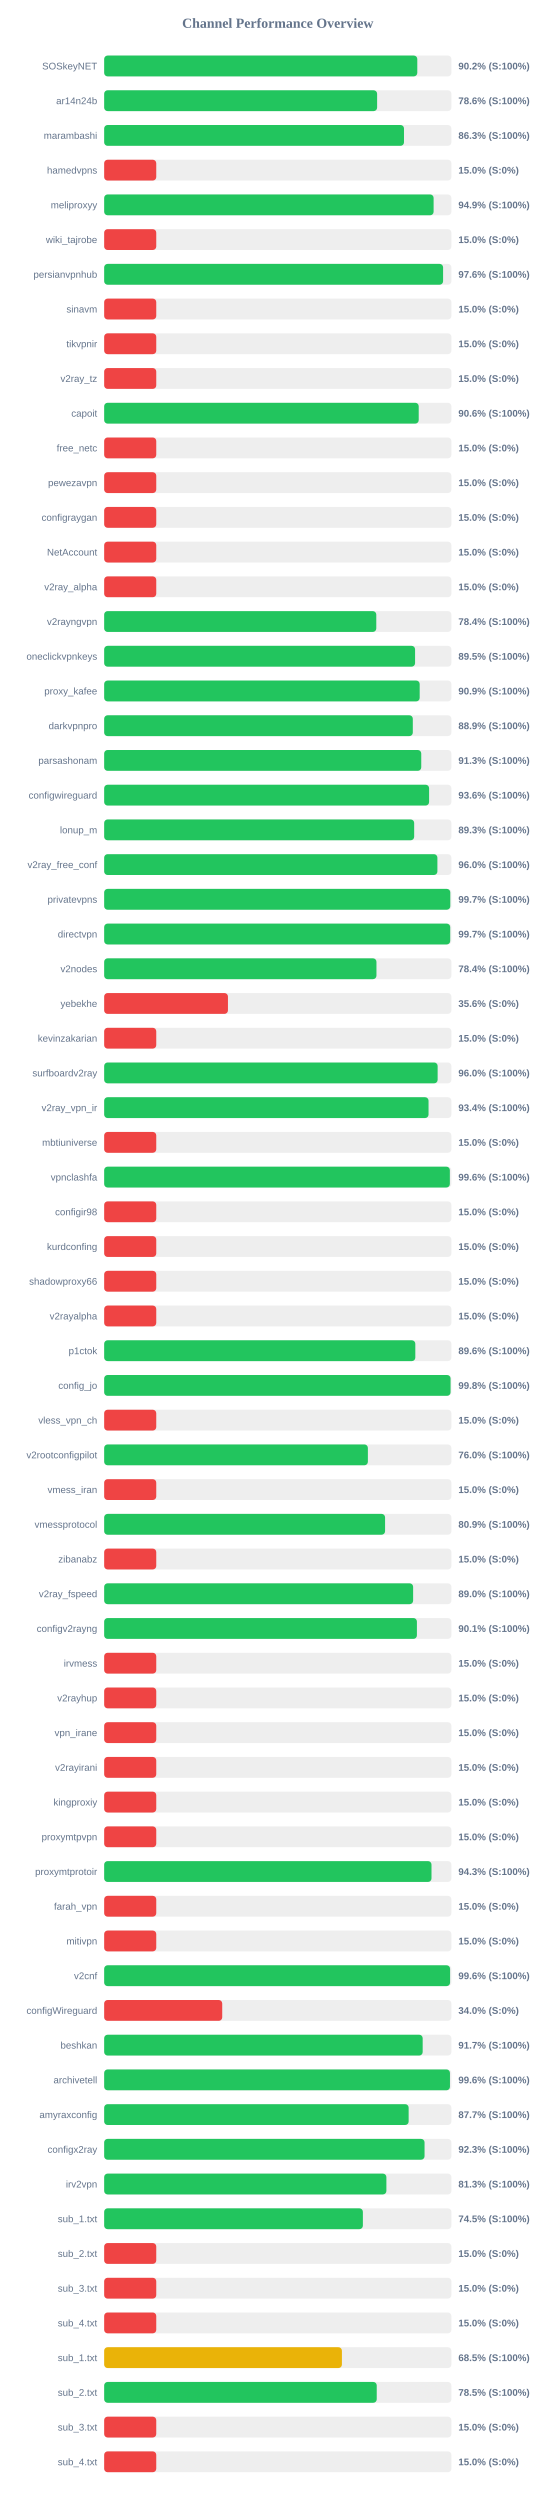
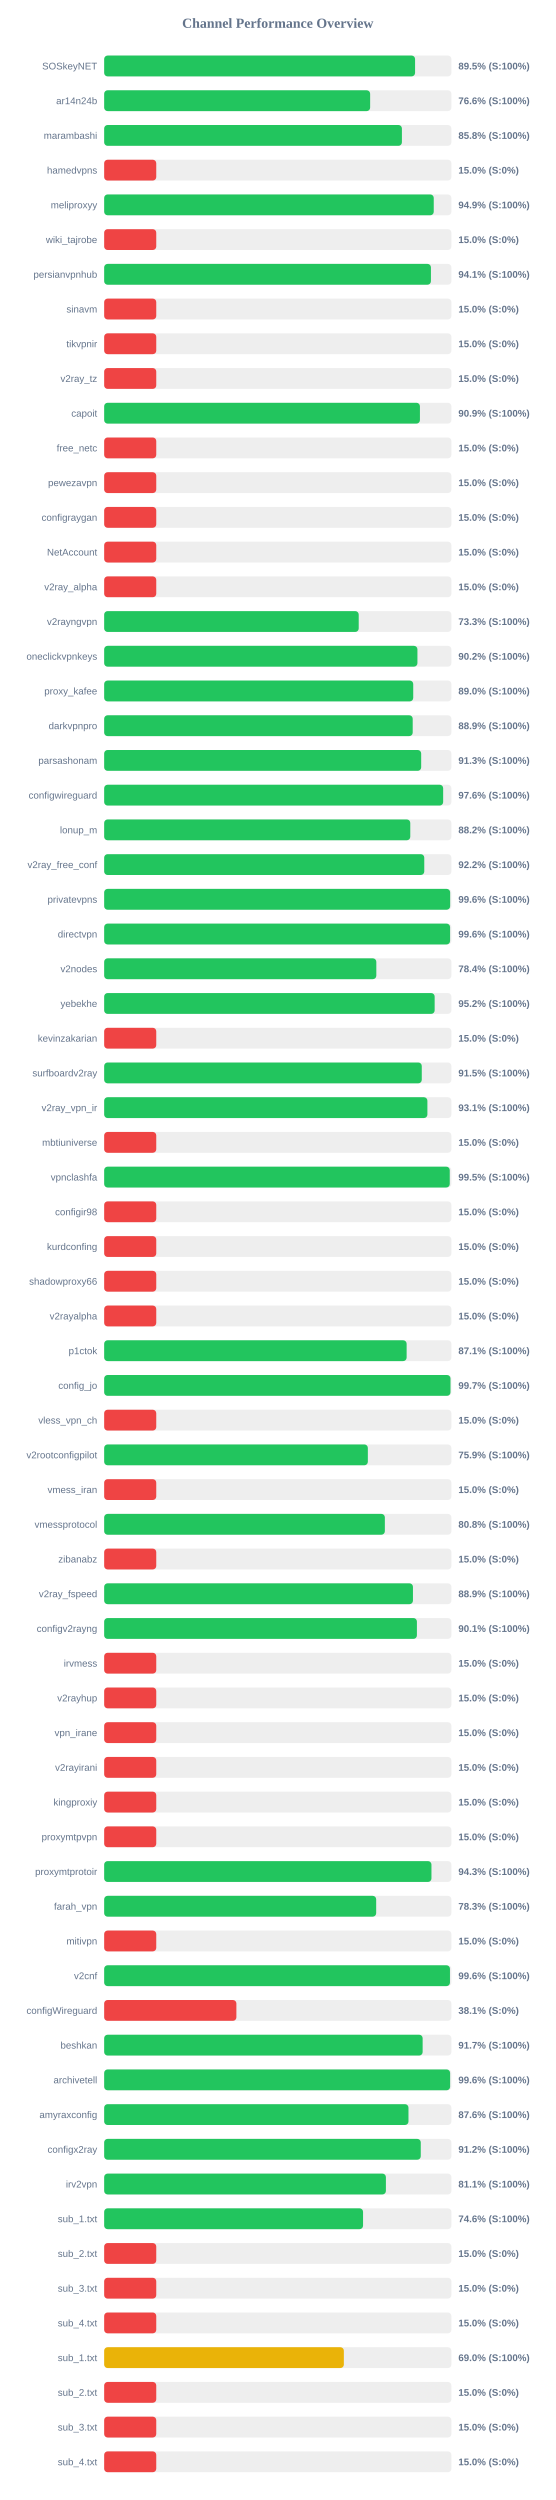
<svg xmlns="http://www.w3.org/2000/svg" width="800" height="3600" version="1.1">
  <style>
        .row { font: 14px Arial; fill: #64748b; }
        .score { font: bold 14px Arial; fill: #64748b; }
    </style>
  <text x="400" y="40" text-anchor="middle" font-size="20px" font-weight="bold" fill="#64748b">Channel Performance Overview</text>
  <rect x="150" y="80" width="500" height="30" fill="#eee" rx="5" />
-   <rect x="150" y="80" width="450.9" height="30" fill="#22c55e" rx="5" />
+   <rect x="150" y="80" width="447.7" height="30" fill="#22c55e" rx="5" />
  <text x="140" y="100" text-anchor="end" class="row">SOSkeyNET</text>
-   <text x="660" y="100" text-anchor="start" class="score">90.2% (S:100%)</text>
+   <text x="660" y="100" text-anchor="start" class="score">89.5% (S:100%)</text>
  <rect x="150" y="130" width="500" height="30" fill="#eee" rx="5" />
-   <rect x="150" y="130" width="393.05" height="30" fill="#22c55e" rx="5" />
+   <rect x="150" y="130" width="383.0" height="30" fill="#22c55e" rx="5" />
  <text x="140" y="150" text-anchor="end" class="row">ar14n24b</text>
-   <text x="660" y="150" text-anchor="start" class="score">78.6% (S:100%)</text>
+   <text x="660" y="150" text-anchor="start" class="score">76.6% (S:100%)</text>
  <rect x="150" y="180" width="500" height="30" fill="#eee" rx="5" />
-   <rect x="150" y="180" width="431.75" height="30" fill="#22c55e" rx="5" />
+   <rect x="150" y="180" width="428.75" height="30" fill="#22c55e" rx="5" />
  <text x="140" y="200" text-anchor="end" class="row">marambashi</text>
-   <text x="660" y="200" text-anchor="start" class="score">86.3% (S:100%)</text>
+   <text x="660" y="200" text-anchor="start" class="score">85.8% (S:100%)</text>
  <rect x="150" y="230" width="500" height="30" fill="#eee" rx="5" />
  <rect x="150" y="230" width="75.0" height="30" fill="#ef4444" rx="5" />
  <text x="140" y="250" text-anchor="end" class="row">hamedvpns</text>
  <text x="660" y="250" text-anchor="start" class="score">15.0% (S:0%)</text>
  <rect x="150" y="280" width="500" height="30" fill="#eee" rx="5" />
-   <rect x="150" y="280" width="474.4" height="30" fill="#22c55e" rx="5" />
+   <rect x="150" y="280" width="474.6" height="30" fill="#22c55e" rx="5" />
  <text x="140" y="300" text-anchor="end" class="row">meliproxyy</text>
  <text x="660" y="300" text-anchor="start" class="score">94.9% (S:100%)</text>
  <rect x="150" y="330" width="500" height="30" fill="#eee" rx="5" />
  <rect x="150" y="330" width="75.0" height="30" fill="#ef4444" rx="5" />
  <text x="140" y="350" text-anchor="end" class="row">wiki_tajrobe</text>
  <text x="660" y="350" text-anchor="start" class="score">15.0% (S:0%)</text>
  <rect x="150" y="380" width="500" height="30" fill="#eee" rx="5" />
-   <rect x="150" y="380" width="488.05" height="30" fill="#22c55e" rx="5" />
+   <rect x="150" y="380" width="470.55" height="30" fill="#22c55e" rx="5" />
  <text x="140" y="400" text-anchor="end" class="row">persianvpnhub</text>
-   <text x="660" y="400" text-anchor="start" class="score">97.6% (S:100%)</text>
+   <text x="660" y="400" text-anchor="start" class="score">94.1% (S:100%)</text>
  <rect x="150" y="430" width="500" height="30" fill="#eee" rx="5" />
  <rect x="150" y="430" width="75.0" height="30" fill="#ef4444" rx="5" />
  <text x="140" y="450" text-anchor="end" class="row">sinavm</text>
  <text x="660" y="450" text-anchor="start" class="score">15.0% (S:0%)</text>
  <rect x="150" y="480" width="500" height="30" fill="#eee" rx="5" />
  <rect x="150" y="480" width="75.0" height="30" fill="#ef4444" rx="5" />
  <text x="140" y="500" text-anchor="end" class="row">tikvpnir</text>
  <text x="660" y="500" text-anchor="start" class="score">15.0% (S:0%)</text>
  <rect x="150" y="530" width="500" height="30" fill="#eee" rx="5" />
  <rect x="150" y="530" width="75.0" height="30" fill="#ef4444" rx="5" />
  <text x="140" y="550" text-anchor="end" class="row">v2ray_tz</text>
  <text x="660" y="550" text-anchor="start" class="score">15.0% (S:0%)</text>
  <rect x="150" y="580" width="500" height="30" fill="#eee" rx="5" />
-   <rect x="150" y="580" width="452.95" height="30" fill="#22c55e" rx="5" />
+   <rect x="150" y="580" width="454.7" height="30" fill="#22c55e" rx="5" />
  <text x="140" y="600" text-anchor="end" class="row">capoit</text>
-   <text x="660" y="600" text-anchor="start" class="score">90.6% (S:100%)</text>
+   <text x="660" y="600" text-anchor="start" class="score">90.9% (S:100%)</text>
  <rect x="150" y="630" width="500" height="30" fill="#eee" rx="5" />
  <rect x="150" y="630" width="75.0" height="30" fill="#ef4444" rx="5" />
  <text x="140" y="650" text-anchor="end" class="row">free_netc</text>
  <text x="660" y="650" text-anchor="start" class="score">15.0% (S:0%)</text>
  <rect x="150" y="680" width="500" height="30" fill="#eee" rx="5" />
  <rect x="150" y="680" width="75.0" height="30" fill="#ef4444" rx="5" />
  <text x="140" y="700" text-anchor="end" class="row">pewezavpn</text>
  <text x="660" y="700" text-anchor="start" class="score">15.0% (S:0%)</text>
  <rect x="150" y="730" width="500" height="30" fill="#eee" rx="5" />
  <rect x="150" y="730" width="75.0" height="30" fill="#ef4444" rx="5" />
  <text x="140" y="750" text-anchor="end" class="row">configraygan</text>
  <text x="660" y="750" text-anchor="start" class="score">15.0% (S:0%)</text>
  <rect x="150" y="780" width="500" height="30" fill="#eee" rx="5" />
  <rect x="150" y="780" width="75.0" height="30" fill="#ef4444" rx="5" />
  <text x="140" y="800" text-anchor="end" class="row">NetAccount</text>
  <text x="660" y="800" text-anchor="start" class="score">15.0% (S:0%)</text>
  <rect x="150" y="830" width="500" height="30" fill="#eee" rx="5" />
  <rect x="150" y="830" width="75.0" height="30" fill="#ef4444" rx="5" />
  <text x="140" y="850" text-anchor="end" class="row">v2ray_alpha</text>
  <text x="660" y="850" text-anchor="start" class="score">15.0% (S:0%)</text>
  <rect x="150" y="880" width="500" height="30" fill="#eee" rx="5" />
-   <rect x="150" y="880" width="391.85" height="30" fill="#22c55e" rx="5" />
+   <rect x="150" y="880" width="366.55" height="30" fill="#22c55e" rx="5" />
  <text x="140" y="900" text-anchor="end" class="row">v2rayngvpn</text>
-   <text x="660" y="900" text-anchor="start" class="score">78.4% (S:100%)</text>
+   <text x="660" y="900" text-anchor="start" class="score">73.3% (S:100%)</text>
  <rect x="150" y="930" width="500" height="30" fill="#eee" rx="5" />
-   <rect x="150" y="930" width="447.7" height="30" fill="#22c55e" rx="5" />
+   <rect x="150" y="930" width="451.1" height="30" fill="#22c55e" rx="5" />
  <text x="140" y="950" text-anchor="end" class="row">oneclickvpnkeys</text>
-   <text x="660" y="950" text-anchor="start" class="score">89.5% (S:100%)</text>
+   <text x="660" y="950" text-anchor="start" class="score">90.2% (S:100%)</text>
  <rect x="150" y="980" width="500" height="30" fill="#eee" rx="5" />
-   <rect x="150" y="980" width="454.35" height="30" fill="#22c55e" rx="5" />
+   <rect x="150" y="980" width="445.05" height="30" fill="#22c55e" rx="5" />
  <text x="140" y="1000" text-anchor="end" class="row">proxy_kafee</text>
-   <text x="660" y="1000" text-anchor="start" class="score">90.9% (S:100%)</text>
+   <text x="660" y="1000" text-anchor="start" class="score">89.0% (S:100%)</text>
  <rect x="150" y="1030" width="500" height="30" fill="#eee" rx="5" />
-   <rect x="150" y="1030" width="444.45" height="30" fill="#22c55e" rx="5" />
+   <rect x="150" y="1030" width="444.3" height="30" fill="#22c55e" rx="5" />
  <text x="140" y="1050" text-anchor="end" class="row">darkvpnpro</text>
  <text x="660" y="1050" text-anchor="start" class="score">88.9% (S:100%)</text>
  <rect x="150" y="1080" width="500" height="30" fill="#eee" rx="5" />
-   <rect x="150" y="1080" width="456.6" height="30" fill="#22c55e" rx="5" />
+   <rect x="150" y="1080" width="456.5" height="30" fill="#22c55e" rx="5" />
  <text x="140" y="1100" text-anchor="end" class="row">parsashonam</text>
  <text x="660" y="1100" text-anchor="start" class="score">91.3% (S:100%)</text>
  <rect x="150" y="1130" width="500" height="30" fill="#eee" rx="5" />
-   <rect x="150" y="1130" width="467.9" height="30" fill="#22c55e" rx="5" />
+   <rect x="150" y="1130" width="488.15" height="30" fill="#22c55e" rx="5" />
  <text x="140" y="1150" text-anchor="end" class="row">configwireguard</text>
-   <text x="660" y="1150" text-anchor="start" class="score">93.6% (S:100%)</text>
+   <text x="660" y="1150" text-anchor="start" class="score">97.6% (S:100%)</text>
  <rect x="150" y="1180" width="500" height="30" fill="#eee" rx="5" />
-   <rect x="150" y="1180" width="446.4" height="30" fill="#22c55e" rx="5" />
+   <rect x="150" y="1180" width="440.8" height="30" fill="#22c55e" rx="5" />
  <text x="140" y="1200" text-anchor="end" class="row">lonup_m</text>
-   <text x="660" y="1200" text-anchor="start" class="score">89.3% (S:100%)</text>
+   <text x="660" y="1200" text-anchor="start" class="score">88.2% (S:100%)</text>
  <rect x="150" y="1230" width="500" height="30" fill="#eee" rx="5" />
-   <rect x="150" y="1230" width="479.85" height="30" fill="#22c55e" rx="5" />
+   <rect x="150" y="1230" width="460.95" height="30" fill="#22c55e" rx="5" />
  <text x="140" y="1250" text-anchor="end" class="row">v2ray_free_conf</text>
-   <text x="660" y="1250" text-anchor="start" class="score">96.0% (S:100%)</text>
+   <text x="660" y="1250" text-anchor="start" class="score">92.2% (S:100%)</text>
  <rect x="150" y="1280" width="500" height="30" fill="#eee" rx="5" />
-   <rect x="150" y="1280" width="498.4" height="30" fill="#22c55e" rx="5" />
+   <rect x="150" y="1280" width="498.2" height="30" fill="#22c55e" rx="5" />
  <text x="140" y="1300" text-anchor="end" class="row">privatevpns</text>
-   <text x="660" y="1300" text-anchor="start" class="score">99.7% (S:100%)</text>
+   <text x="660" y="1300" text-anchor="start" class="score">99.6% (S:100%)</text>
  <rect x="150" y="1330" width="500" height="30" fill="#eee" rx="5" />
-   <rect x="150" y="1330" width="498.3" height="30" fill="#22c55e" rx="5" />
+   <rect x="150" y="1330" width="498.1" height="30" fill="#22c55e" rx="5" />
  <text x="140" y="1350" text-anchor="end" class="row">directvpn</text>
-   <text x="660" y="1350" text-anchor="start" class="score">99.7% (S:100%)</text>
+   <text x="660" y="1350" text-anchor="start" class="score">99.6% (S:100%)</text>
  <rect x="150" y="1380" width="500" height="30" fill="#eee" rx="5" />
-   <rect x="150" y="1380" width="392.1" height="30" fill="#22c55e" rx="5" />
+   <rect x="150" y="1380" width="391.9" height="30" fill="#22c55e" rx="5" />
  <text x="140" y="1400" text-anchor="end" class="row">v2nodes</text>
  <text x="660" y="1400" text-anchor="start" class="score">78.4% (S:100%)</text>
  <rect x="150" y="1430" width="500" height="30" fill="#eee" rx="5" />
-   <rect x="150" y="1430" width="178.25" height="30" fill="#ef4444" rx="5" />
+   <rect x="150" y="1430" width="475.9" height="30" fill="#22c55e" rx="5" />
  <text x="140" y="1450" text-anchor="end" class="row">yebekhe</text>
-   <text x="660" y="1450" text-anchor="start" class="score">35.6% (S:0%)</text>
+   <text x="660" y="1450" text-anchor="start" class="score">95.2% (S:100%)</text>
  <rect x="150" y="1480" width="500" height="30" fill="#eee" rx="5" />
  <rect x="150" y="1480" width="75.0" height="30" fill="#ef4444" rx="5" />
  <text x="140" y="1500" text-anchor="end" class="row">kevinzakarian</text>
  <text x="660" y="1500" text-anchor="start" class="score">15.0% (S:0%)</text>
  <rect x="150" y="1530" width="500" height="30" fill="#eee" rx="5" />
-   <rect x="150" y="1530" width="480.2" height="30" fill="#22c55e" rx="5" />
+   <rect x="150" y="1530" width="457.35" height="30" fill="#22c55e" rx="5" />
  <text x="140" y="1550" text-anchor="end" class="row">surfboardv2ray</text>
-   <text x="660" y="1550" text-anchor="start" class="score">96.0% (S:100%)</text>
+   <text x="660" y="1550" text-anchor="start" class="score">91.5% (S:100%)</text>
  <rect x="150" y="1580" width="500" height="30" fill="#eee" rx="5" />
-   <rect x="150" y="1580" width="467.1" height="30" fill="#22c55e" rx="5" />
+   <rect x="150" y="1580" width="465.45" height="30" fill="#22c55e" rx="5" />
  <text x="140" y="1600" text-anchor="end" class="row">v2ray_vpn_ir</text>
-   <text x="660" y="1600" text-anchor="start" class="score">93.4% (S:100%)</text>
+   <text x="660" y="1600" text-anchor="start" class="score">93.1% (S:100%)</text>
  <rect x="150" y="1630" width="500" height="30" fill="#eee" rx="5" />
  <rect x="150" y="1630" width="75.0" height="30" fill="#ef4444" rx="5" />
  <text x="140" y="1650" text-anchor="end" class="row">mbtiuniverse</text>
  <text x="660" y="1650" text-anchor="start" class="score">15.0% (S:0%)</text>
  <rect x="150" y="1680" width="500" height="30" fill="#eee" rx="5" />
-   <rect x="150" y="1680" width="497.8" height="30" fill="#22c55e" rx="5" />
+   <rect x="150" y="1680" width="497.65" height="30" fill="#22c55e" rx="5" />
  <text x="140" y="1700" text-anchor="end" class="row">vpnclashfa</text>
-   <text x="660" y="1700" text-anchor="start" class="score">99.6% (S:100%)</text>
+   <text x="660" y="1700" text-anchor="start" class="score">99.5% (S:100%)</text>
  <rect x="150" y="1730" width="500" height="30" fill="#eee" rx="5" />
  <rect x="150" y="1730" width="75.0" height="30" fill="#ef4444" rx="5" />
  <text x="140" y="1750" text-anchor="end" class="row">configir98</text>
  <text x="660" y="1750" text-anchor="start" class="score">15.0% (S:0%)</text>
  <rect x="150" y="1780" width="500" height="30" fill="#eee" rx="5" />
  <rect x="150" y="1780" width="75.0" height="30" fill="#ef4444" rx="5" />
  <text x="140" y="1800" text-anchor="end" class="row">kurdconfing</text>
  <text x="660" y="1800" text-anchor="start" class="score">15.0% (S:0%)</text>
  <rect x="150" y="1830" width="500" height="30" fill="#eee" rx="5" />
  <rect x="150" y="1830" width="75.0" height="30" fill="#ef4444" rx="5" />
  <text x="140" y="1850" text-anchor="end" class="row">shadowproxy66</text>
  <text x="660" y="1850" text-anchor="start" class="score">15.0% (S:0%)</text>
  <rect x="150" y="1880" width="500" height="30" fill="#eee" rx="5" />
  <rect x="150" y="1880" width="75.0" height="30" fill="#ef4444" rx="5" />
  <text x="140" y="1900" text-anchor="end" class="row">v2rayalpha</text>
  <text x="660" y="1900" text-anchor="start" class="score">15.0% (S:0%)</text>
  <rect x="150" y="1930" width="500" height="30" fill="#eee" rx="5" />
-   <rect x="150" y="1930" width="448.05" height="30" fill="#22c55e" rx="5" />
+   <rect x="150" y="1930" width="435.55" height="30" fill="#22c55e" rx="5" />
  <text x="140" y="1950" text-anchor="end" class="row">p1ctok</text>
-   <text x="660" y="1950" text-anchor="start" class="score">89.6% (S:100%)</text>
+   <text x="660" y="1950" text-anchor="start" class="score">87.1% (S:100%)</text>
  <rect x="150" y="1980" width="500" height="30" fill="#eee" rx="5" />
-   <rect x="150" y="1980" width="498.8" height="30" fill="#22c55e" rx="5" />
+   <rect x="150" y="1980" width="498.7" height="30" fill="#22c55e" rx="5" />
  <text x="140" y="2000" text-anchor="end" class="row">config_jo</text>
-   <text x="660" y="2000" text-anchor="start" class="score">99.8% (S:100%)</text>
+   <text x="660" y="2000" text-anchor="start" class="score">99.7% (S:100%)</text>
  <rect x="150" y="2030" width="500" height="30" fill="#eee" rx="5" />
  <rect x="150" y="2030" width="75.0" height="30" fill="#ef4444" rx="5" />
  <text x="140" y="2050" text-anchor="end" class="row">vless_vpn_ch</text>
  <text x="660" y="2050" text-anchor="start" class="score">15.0% (S:0%)</text>
  <rect x="150" y="2080" width="500" height="30" fill="#eee" rx="5" />
-   <rect x="150" y="2080" width="379.75" height="30" fill="#22c55e" rx="5" />
+   <rect x="150" y="2080" width="379.7" height="30" fill="#22c55e" rx="5" />
  <text x="140" y="2100" text-anchor="end" class="row">v2rootconfigpilot</text>
-   <text x="660" y="2100" text-anchor="start" class="score">76.0% (S:100%)</text>
+   <text x="660" y="2100" text-anchor="start" class="score">75.9% (S:100%)</text>
  <rect x="150" y="2130" width="500" height="30" fill="#eee" rx="5" />
  <rect x="150" y="2130" width="75.0" height="30" fill="#ef4444" rx="5" />
  <text x="140" y="2150" text-anchor="end" class="row">vmess_iran</text>
  <text x="660" y="2150" text-anchor="start" class="score">15.0% (S:0%)</text>
  <rect x="150" y="2180" width="500" height="30" fill="#eee" rx="5" />
-   <rect x="150" y="2180" width="404.5" height="30" fill="#22c55e" rx="5" />
+   <rect x="150" y="2180" width="404.2" height="30" fill="#22c55e" rx="5" />
  <text x="140" y="2200" text-anchor="end" class="row">vmessprotocol</text>
-   <text x="660" y="2200" text-anchor="start" class="score">80.9% (S:100%)</text>
+   <text x="660" y="2200" text-anchor="start" class="score">80.8% (S:100%)</text>
  <rect x="150" y="2230" width="500" height="30" fill="#eee" rx="5" />
  <rect x="150" y="2230" width="75.0" height="30" fill="#ef4444" rx="5" />
  <text x="140" y="2250" text-anchor="end" class="row">zibanabz</text>
  <text x="660" y="2250" text-anchor="start" class="score">15.0% (S:0%)</text>
  <rect x="150" y="2280" width="500" height="30" fill="#eee" rx="5" />
-   <rect x="150" y="2280" width="444.9" height="30" fill="#22c55e" rx="5" />
+   <rect x="150" y="2280" width="444.65" height="30" fill="#22c55e" rx="5" />
  <text x="140" y="2300" text-anchor="end" class="row">v2ray_fspeed</text>
-   <text x="660" y="2300" text-anchor="start" class="score">89.0% (S:100%)</text>
+   <text x="660" y="2300" text-anchor="start" class="score">88.9% (S:100%)</text>
  <rect x="150" y="2330" width="500" height="30" fill="#eee" rx="5" />
  <rect x="150" y="2330" width="450.35" height="30" fill="#22c55e" rx="5" />
  <text x="140" y="2350" text-anchor="end" class="row">configv2rayng</text>
  <text x="660" y="2350" text-anchor="start" class="score">90.1% (S:100%)</text>
  <rect x="150" y="2380" width="500" height="30" fill="#eee" rx="5" />
  <rect x="150" y="2380" width="75.0" height="30" fill="#ef4444" rx="5" />
  <text x="140" y="2400" text-anchor="end" class="row">irvmess</text>
  <text x="660" y="2400" text-anchor="start" class="score">15.0% (S:0%)</text>
  <rect x="150" y="2430" width="500" height="30" fill="#eee" rx="5" />
  <rect x="150" y="2430" width="75.0" height="30" fill="#ef4444" rx="5" />
  <text x="140" y="2450" text-anchor="end" class="row">v2rayhup</text>
  <text x="660" y="2450" text-anchor="start" class="score">15.0% (S:0%)</text>
  <rect x="150" y="2480" width="500" height="30" fill="#eee" rx="5" />
  <rect x="150" y="2480" width="75.0" height="30" fill="#ef4444" rx="5" />
  <text x="140" y="2500" text-anchor="end" class="row">vpn_irane</text>
  <text x="660" y="2500" text-anchor="start" class="score">15.0% (S:0%)</text>
  <rect x="150" y="2530" width="500" height="30" fill="#eee" rx="5" />
  <rect x="150" y="2530" width="75.0" height="30" fill="#ef4444" rx="5" />
  <text x="140" y="2550" text-anchor="end" class="row">v2rayirani</text>
  <text x="660" y="2550" text-anchor="start" class="score">15.0% (S:0%)</text>
  <rect x="150" y="2580" width="500" height="30" fill="#eee" rx="5" />
  <rect x="150" y="2580" width="75.0" height="30" fill="#ef4444" rx="5" />
  <text x="140" y="2600" text-anchor="end" class="row">kingproxiy</text>
  <text x="660" y="2600" text-anchor="start" class="score">15.0% (S:0%)</text>
  <rect x="150" y="2630" width="500" height="30" fill="#eee" rx="5" />
  <rect x="150" y="2630" width="75.0" height="30" fill="#ef4444" rx="5" />
  <text x="140" y="2650" text-anchor="end" class="row">proxymtpvpn</text>
  <text x="660" y="2650" text-anchor="start" class="score">15.0% (S:0%)</text>
  <rect x="150" y="2680" width="500" height="30" fill="#eee" rx="5" />
-   <rect x="150" y="2680" width="471.35" height="30" fill="#22c55e" rx="5" />
+   <rect x="150" y="2680" width="471.3" height="30" fill="#22c55e" rx="5" />
  <text x="140" y="2700" text-anchor="end" class="row">proxymtprotoir</text>
  <text x="660" y="2700" text-anchor="start" class="score">94.3% (S:100%)</text>
  <rect x="150" y="2730" width="500" height="30" fill="#eee" rx="5" />
-   <rect x="150" y="2730" width="75.0" height="30" fill="#ef4444" rx="5" />
+   <rect x="150" y="2730" width="391.7" height="30" fill="#22c55e" rx="5" />
  <text x="140" y="2750" text-anchor="end" class="row">farah_vpn</text>
-   <text x="660" y="2750" text-anchor="start" class="score">15.0% (S:0%)</text>
+   <text x="660" y="2750" text-anchor="start" class="score">78.3% (S:100%)</text>
  <rect x="150" y="2780" width="500" height="30" fill="#eee" rx="5" />
  <rect x="150" y="2780" width="75.0" height="30" fill="#ef4444" rx="5" />
  <text x="140" y="2800" text-anchor="end" class="row">mitivpn</text>
  <text x="660" y="2800" text-anchor="start" class="score">15.0% (S:0%)</text>
  <rect x="150" y="2830" width="500" height="30" fill="#eee" rx="5" />
-   <rect x="150" y="2830" width="498.1" height="30" fill="#22c55e" rx="5" />
+   <rect x="150" y="2830" width="497.95" height="30" fill="#22c55e" rx="5" />
  <text x="140" y="2850" text-anchor="end" class="row">v2cnf</text>
  <text x="660" y="2850" text-anchor="start" class="score">99.6% (S:100%)</text>
  <rect x="150" y="2880" width="500" height="30" fill="#eee" rx="5" />
-   <rect x="150" y="2880" width="170.0" height="30" fill="#ef4444" rx="5" />
+   <rect x="150" y="2880" width="190.4" height="30" fill="#ef4444" rx="5" />
  <text x="140" y="2900" text-anchor="end" class="row">configWireguard</text>
-   <text x="660" y="2900" text-anchor="start" class="score">34.0% (S:0%)</text>
+   <text x="660" y="2900" text-anchor="start" class="score">38.1% (S:0%)</text>
  <rect x="150" y="2930" width="500" height="30" fill="#eee" rx="5" />
-   <rect x="150" y="2930" width="458.65" height="30" fill="#22c55e" rx="5" />
+   <rect x="150" y="2930" width="458.6" height="30" fill="#22c55e" rx="5" />
  <text x="140" y="2950" text-anchor="end" class="row">beshkan</text>
  <text x="660" y="2950" text-anchor="start" class="score">91.7% (S:100%)</text>
  <rect x="150" y="2980" width="500" height="30" fill="#eee" rx="5" />
-   <rect x="150" y="2980" width="497.95" height="30" fill="#22c55e" rx="5" />
+   <rect x="150" y="2980" width="498.15" height="30" fill="#22c55e" rx="5" />
  <text x="140" y="3000" text-anchor="end" class="row">archivetell</text>
  <text x="660" y="3000" text-anchor="start" class="score">99.6% (S:100%)</text>
  <rect x="150" y="3030" width="500" height="30" fill="#eee" rx="5" />
-   <rect x="150" y="3030" width="438.45" height="30" fill="#22c55e" rx="5" />
+   <rect x="150" y="3030" width="438.2" height="30" fill="#22c55e" rx="5" />
  <text x="140" y="3050" text-anchor="end" class="row">amyraxconfig</text>
-   <text x="660" y="3050" text-anchor="start" class="score">87.7% (S:100%)</text>
+   <text x="660" y="3050" text-anchor="start" class="score">87.6% (S:100%)</text>
  <rect x="150" y="3080" width="500" height="30" fill="#eee" rx="5" />
-   <rect x="150" y="3080" width="461.35" height="30" fill="#22c55e" rx="5" />
+   <rect x="150" y="3080" width="455.9" height="30" fill="#22c55e" rx="5" />
  <text x="140" y="3100" text-anchor="end" class="row">configx2ray</text>
-   <text x="660" y="3100" text-anchor="start" class="score">92.3% (S:100%)</text>
+   <text x="660" y="3100" text-anchor="start" class="score">91.2% (S:100%)</text>
  <rect x="150" y="3130" width="500" height="30" fill="#eee" rx="5" />
-   <rect x="150" y="3130" width="406.4" height="30" fill="#22c55e" rx="5" />
+   <rect x="150" y="3130" width="405.7" height="30" fill="#22c55e" rx="5" />
  <text x="140" y="3150" text-anchor="end" class="row">irv2vpn</text>
-   <text x="660" y="3150" text-anchor="start" class="score">81.3% (S:100%)</text>
+   <text x="660" y="3150" text-anchor="start" class="score">81.1% (S:100%)</text>
  <rect x="150" y="3180" width="500" height="30" fill="#eee" rx="5" />
-   <rect x="150" y="3180" width="372.55" height="30" fill="#22c55e" rx="5" />
+   <rect x="150" y="3180" width="372.8" height="30" fill="#22c55e" rx="5" />
  <text x="140" y="3200" text-anchor="end" class="row">sub_1.txt</text>
-   <text x="660" y="3200" text-anchor="start" class="score">74.5% (S:100%)</text>
+   <text x="660" y="3200" text-anchor="start" class="score">74.6% (S:100%)</text>
  <rect x="150" y="3230" width="500" height="30" fill="#eee" rx="5" />
  <rect x="150" y="3230" width="75.0" height="30" fill="#ef4444" rx="5" />
  <text x="140" y="3250" text-anchor="end" class="row">sub_2.txt</text>
  <text x="660" y="3250" text-anchor="start" class="score">15.0% (S:0%)</text>
  <rect x="150" y="3280" width="500" height="30" fill="#eee" rx="5" />
  <rect x="150" y="3280" width="75.0" height="30" fill="#ef4444" rx="5" />
  <text x="140" y="3300" text-anchor="end" class="row">sub_3.txt</text>
  <text x="660" y="3300" text-anchor="start" class="score">15.0% (S:0%)</text>
  <rect x="150" y="3330" width="500" height="30" fill="#eee" rx="5" />
  <rect x="150" y="3330" width="75.0" height="30" fill="#ef4444" rx="5" />
  <text x="140" y="3350" text-anchor="end" class="row">sub_4.txt</text>
  <text x="660" y="3350" text-anchor="start" class="score">15.0% (S:0%)</text>
  <rect x="150" y="3380" width="500" height="30" fill="#eee" rx="5" />
-   <rect x="150" y="3380" width="342.35" height="30" fill="#eab308" rx="5" />
+   <rect x="150" y="3380" width="345.15" height="30" fill="#eab308" rx="5" />
  <text x="140" y="3400" text-anchor="end" class="row">sub_1.txt</text>
-   <text x="660" y="3400" text-anchor="start" class="score">68.5% (S:100%)</text>
+   <text x="660" y="3400" text-anchor="start" class="score">69.0% (S:100%)</text>
  <rect x="150" y="3430" width="500" height="30" fill="#eee" rx="5" />
-   <rect x="150" y="3430" width="392.5" height="30" fill="#22c55e" rx="5" />
+   <rect x="150" y="3430" width="75.0" height="30" fill="#ef4444" rx="5" />
  <text x="140" y="3450" text-anchor="end" class="row">sub_2.txt</text>
-   <text x="660" y="3450" text-anchor="start" class="score">78.5% (S:100%)</text>
+   <text x="660" y="3450" text-anchor="start" class="score">15.0% (S:0%)</text>
  <rect x="150" y="3480" width="500" height="30" fill="#eee" rx="5" />
  <rect x="150" y="3480" width="75.0" height="30" fill="#ef4444" rx="5" />
  <text x="140" y="3500" text-anchor="end" class="row">sub_3.txt</text>
  <text x="660" y="3500" text-anchor="start" class="score">15.0% (S:0%)</text>
  <rect x="150" y="3530" width="500" height="30" fill="#eee" rx="5" />
  <rect x="150" y="3530" width="75.0" height="30" fill="#ef4444" rx="5" />
  <text x="140" y="3550" text-anchor="end" class="row">sub_4.txt</text>
  <text x="660" y="3550" text-anchor="start" class="score">15.0% (S:0%)</text>
</svg>
